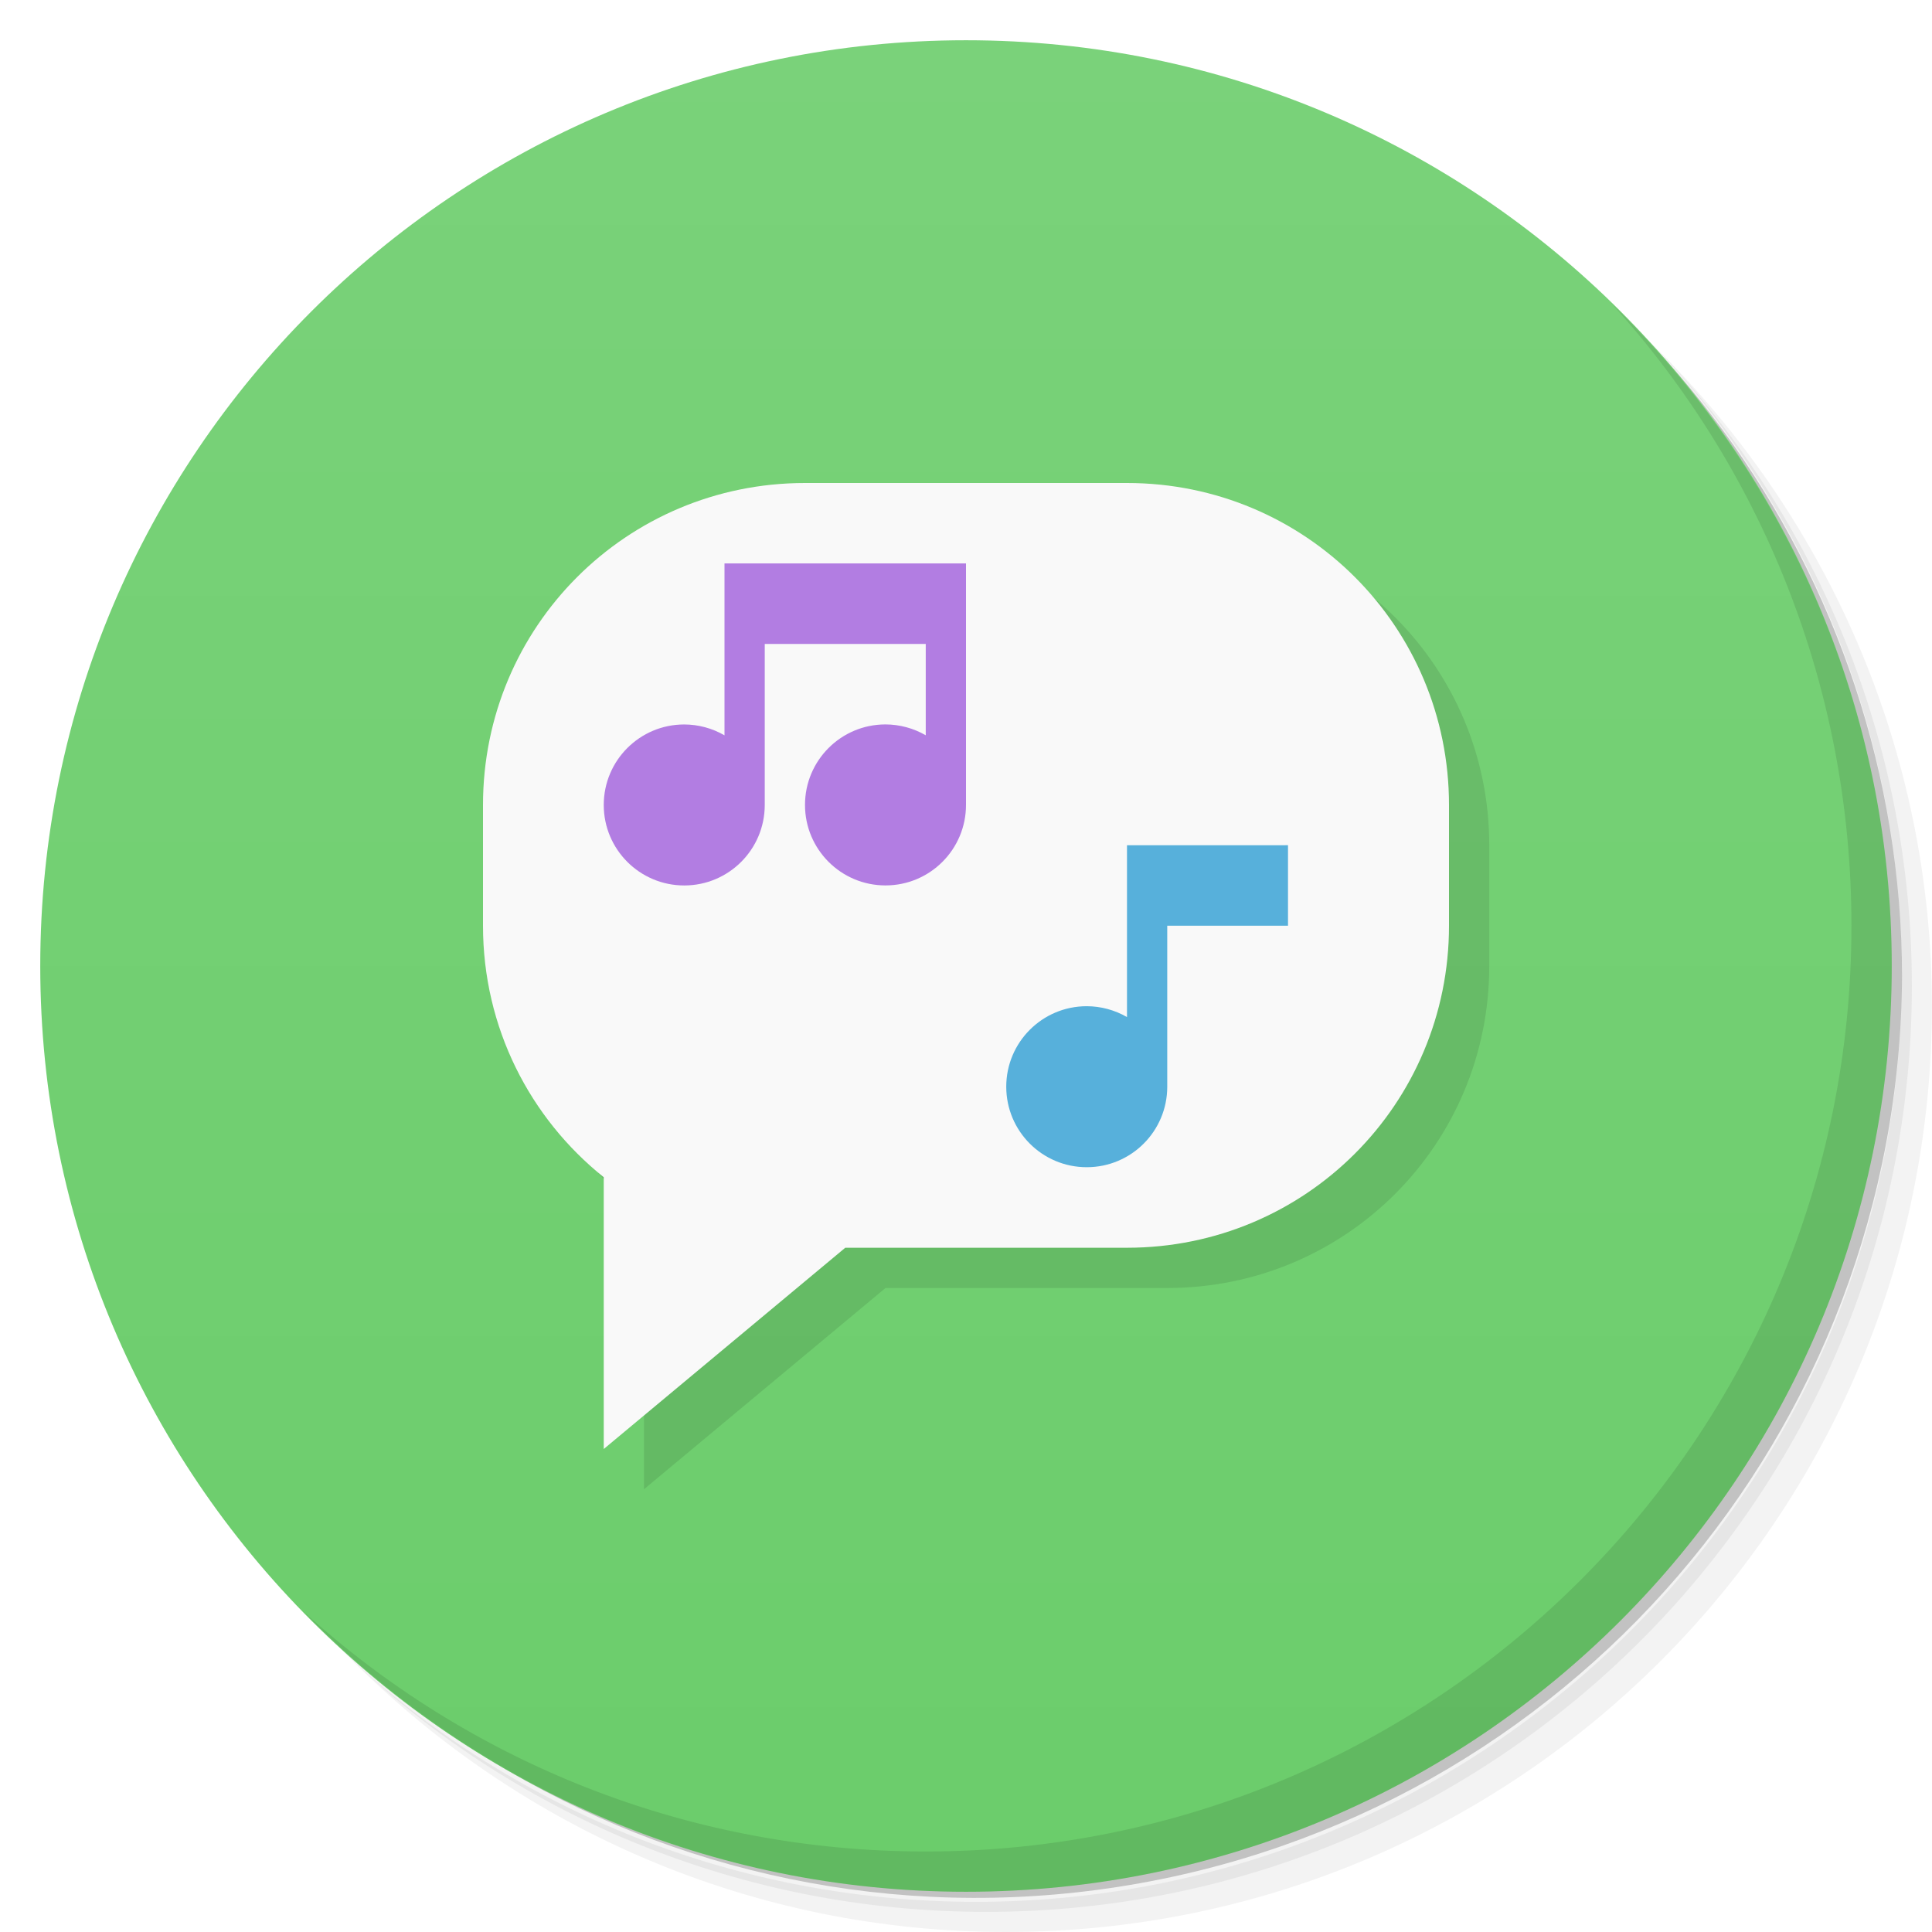
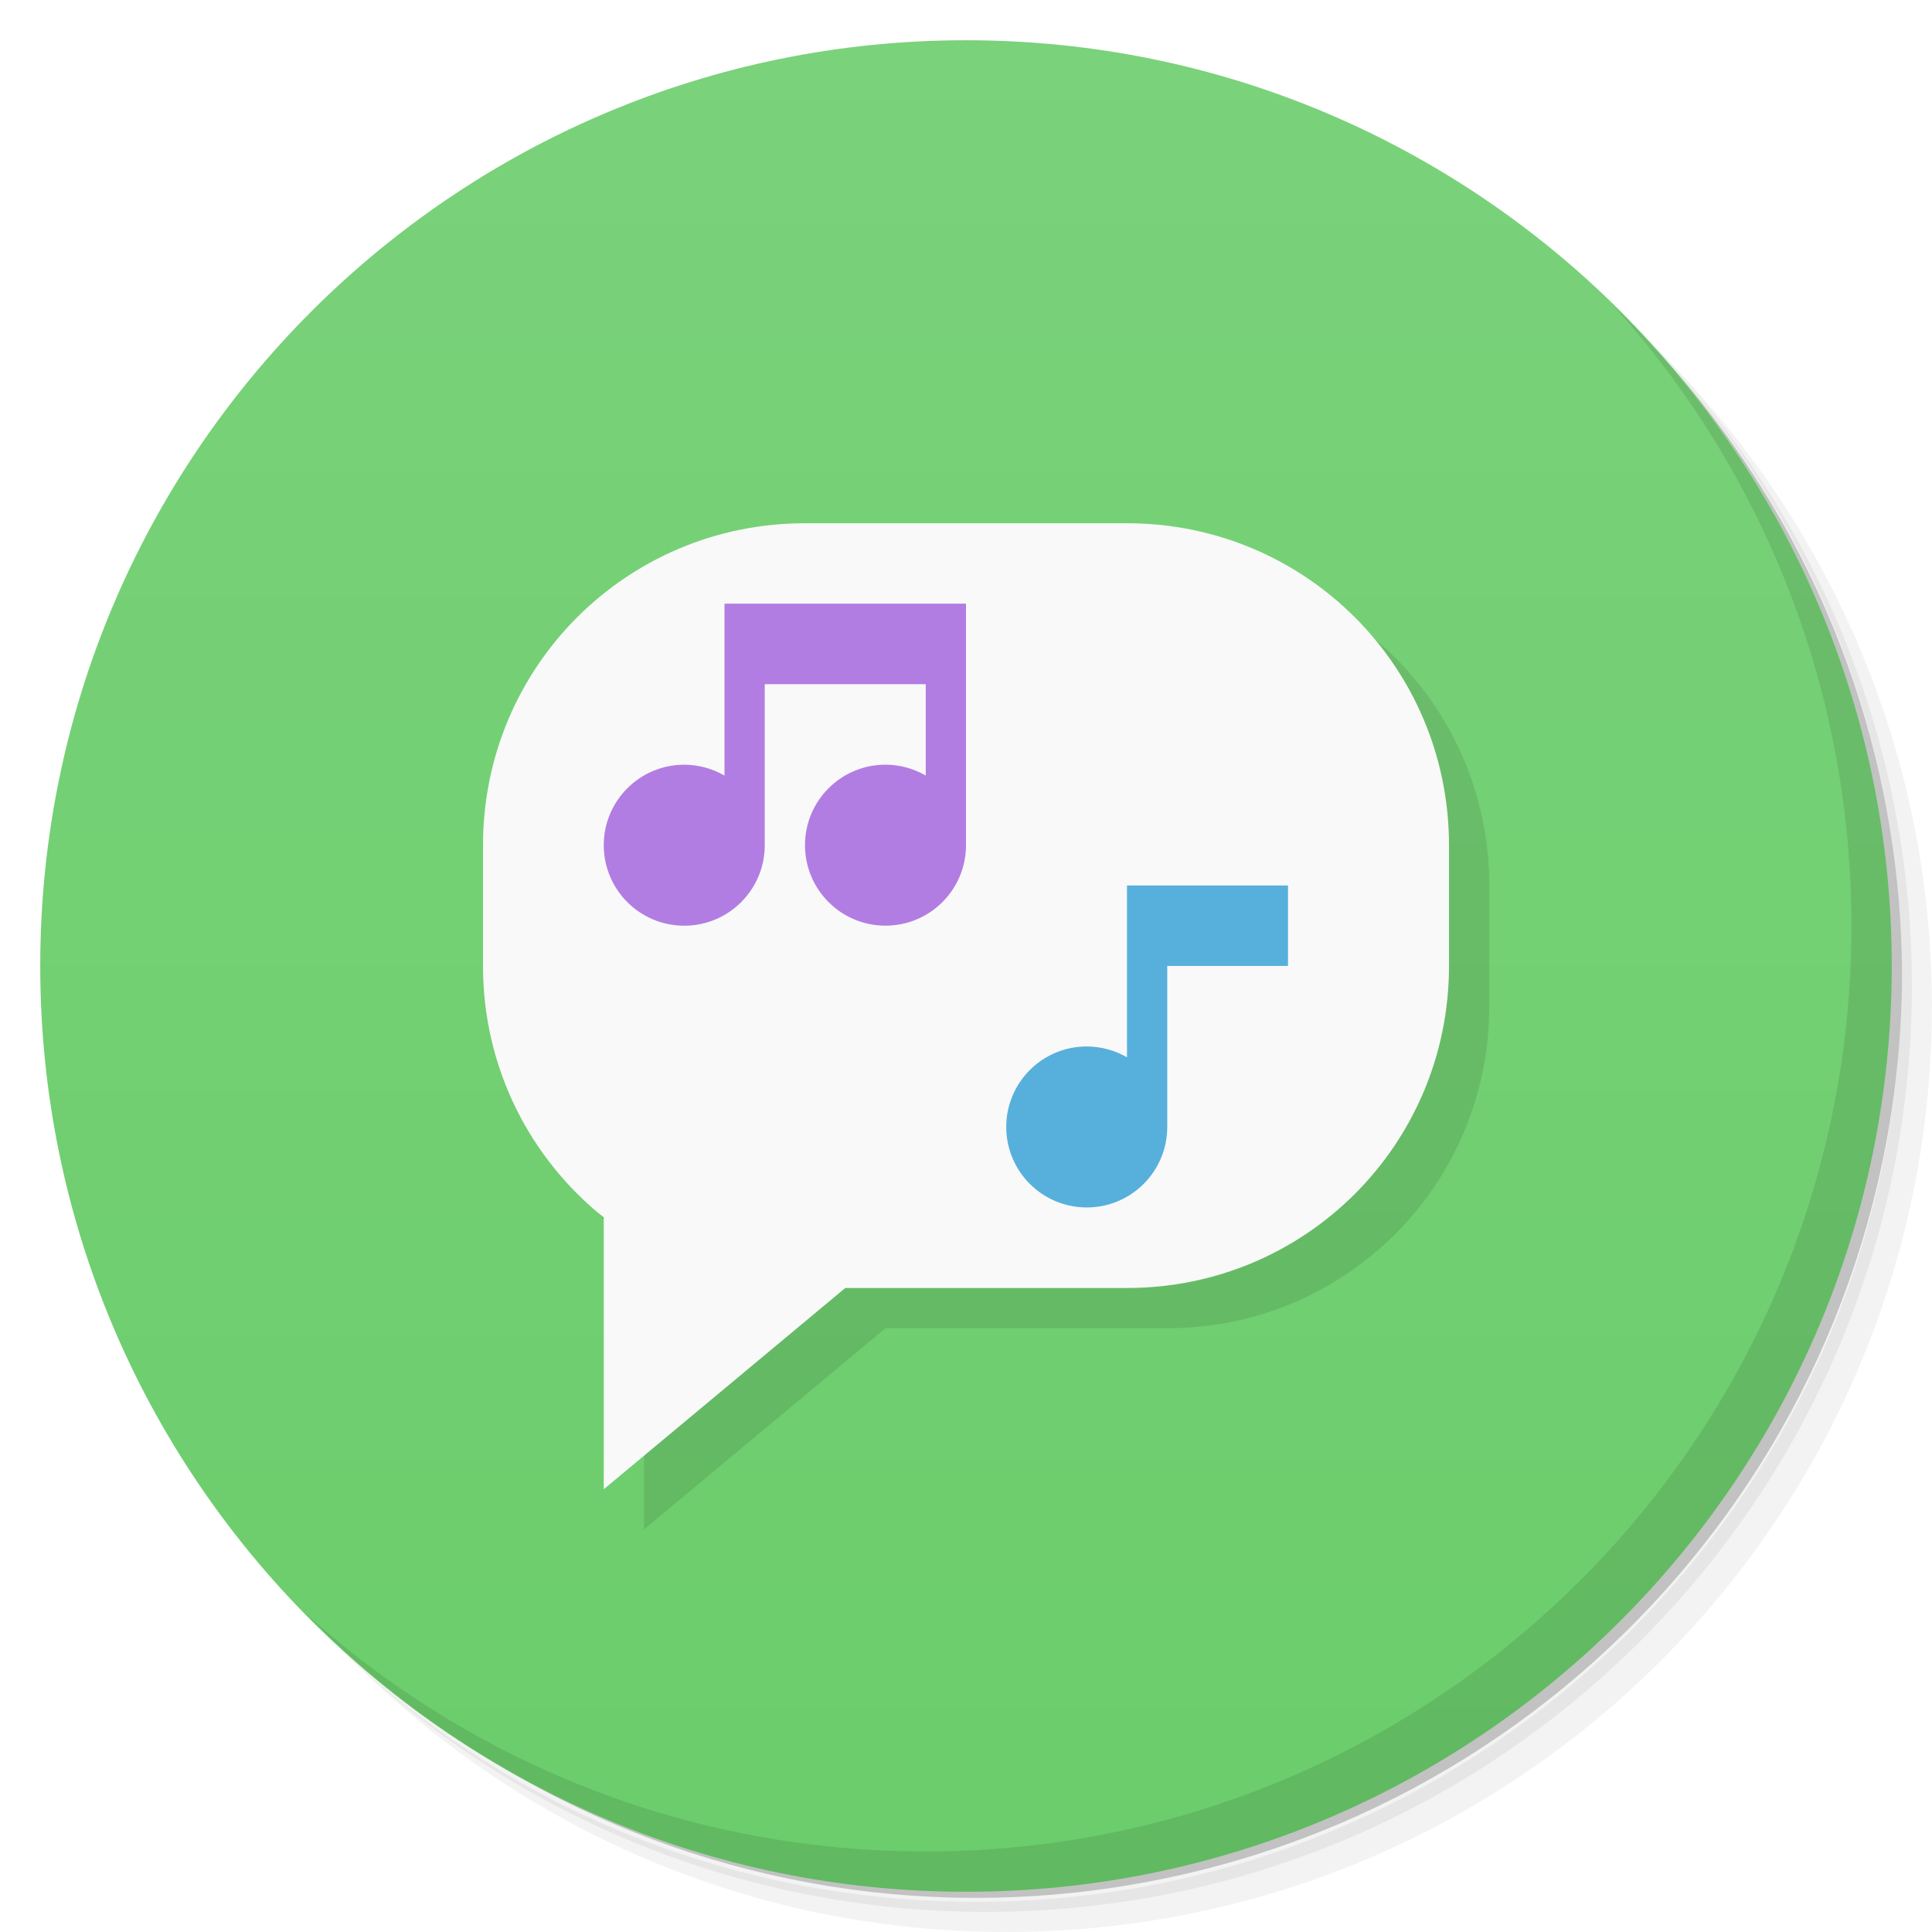
<svg xmlns="http://www.w3.org/2000/svg" version="1.1" viewBox="0 0 48 48">
  <defs>
    <linearGradient id="bg" x2="0" y1="1" y2="47" gradientUnits="userSpaceOnUse">
      <stop style="stop-color:#7ad27a" offset="0" />
      <stop style="stop-color:#6bcd6b" offset="1" />
    </linearGradient>
  </defs>
  <path d="m36.31 5c5.859 4.062 9.688 10.831 9.688 18.5 0 12.426-10.07 22.5-22.5 22.5-7.669 0-14.438-3.828-18.5-9.688 1.037 1.822 2.306 3.499 3.781 4.969 4.085 3.712 9.514 5.969 15.469 5.969 12.703 0 23-10.298 23-23 0-5.954-2.256-11.384-5.969-15.469-1.469-1.475-3.147-2.744-4.969-3.781zm4.969 3.781c3.854 4.113 6.219 9.637 6.219 15.719 0 12.703-10.297 23-23 23-6.081 0-11.606-2.364-15.719-6.219 4.16 4.144 9.883 6.719 16.219 6.719 12.703 0 23-10.298 23-23 0-6.335-2.575-12.06-6.719-16.219z" style="opacity:.05" />
  <path d="m41.28 8.781c3.712 4.085 5.969 9.514 5.969 15.469 0 12.703-10.297 23-23 23-5.954 0-11.384-2.256-15.469-5.969 4.113 3.854 9.637 6.219 15.719 6.219 12.703 0 23-10.298 23-23 0-6.081-2.364-11.606-6.219-15.719z" style="opacity:.1" />
  <path d="m31.25 2.375c8.615 3.154 14.75 11.417 14.75 21.13 0 12.426-10.07 22.5-22.5 22.5-9.708 0-17.971-6.135-21.12-14.75a23 23 0 0 0 44.875-7 23 23 0 0 0-16-21.875z" style="opacity:.2" />
  <circle cx="24" cy="24" r="23" style="fill:url(#bg)" />
  <path d="m40.03 7.531c3.712 4.084 5.969 9.514 5.969 15.469 0 12.703-10.297 23-23 23-5.954 0-11.384-2.256-15.469-5.969 4.178 4.291 10.01 6.969 16.469 6.969 12.703 0 23-10.298 23-23 0-6.462-2.677-12.291-6.969-16.469z" style="opacity:.1" />
-   <path d="m21 13c-4.432 0-8 3.568-8 8v3c0 2.535 1.171 4.784 3 6.248v6.752l6-5h7c4.432 0 8-3.568 8-8v-3c0-4.432-3.568-8-8-8z" style="opacity:.1;paint-order:stroke fill markers" />
-   <path d="m20 12c-4.432 0-8 3.568-8 8v3c0 2.535 1.171 4.784 3 6.248v6.752l6-5h7c4.432 0 8-3.568 8-8v-3c0-4.432-3.568-8-8-8h-8z" style="fill:#f9f9f9;paint-order:stroke fill markers" />
-   <path d="m18 14v4.269c-0.304-0.176-0.649-0.269-1-0.27-1.105 0-2 0.895-2 2s0.895 2 2 2 2-0.895 2-2v-4h4v2.269c-0.304-0.176-0.649-0.269-1-0.27-1.105 0-2 0.895-2 2s0.895 2 2 2 2-0.895 2-2v-6h-6z" style="fill:#b27de2;paint-order:stroke fill markers;stroke-width:.926" />
-   <path d="m28 21v4.269c-0.304-0.176-0.649-0.269-1-0.27-1.105 0-2 0.895-2 2s0.895 2 2 2 2-0.895 2-2v-4h3v-2z" style="fill:#57b0db;paint-order:stroke fill markers;stroke-width:.756" />
+   <path d="m21 14c-4.432 0-8 3.568-8 8v3c0 2.535 1.171 4.784 3 6.248v6.752l6-5h7c4.432 0 8-3.568 8-8v-3c0-4.432-3.568-8-8-8z" style="opacity:.1" />
+   <path d="m20 13c-4.432 0-8 3.568-8 8v3c0 2.535 1.171 4.784 3 6.248v6.752l6-5h7c4.432 0 8-3.568 8-8v-3c0-4.432-3.568-8-8-8z" style="fill:#f9f9f9" />
+   <path d="m18 15v4.269c-0.304-0.176-0.649-0.269-1-0.27-1.105 0-2 0.895-2 2s0.895 2 2 2 2-0.895 2-2v-4h4v2.269c-0.304-0.176-0.649-0.269-1-0.27-1.105 0-2 0.895-2 2s0.895 2 2 2 2-0.895 2-2v-6h-6z" style="fill:#b27de2" />
+   <path d="m28 22v4.269c-0.304-0.176-0.649-0.269-1-0.27-1.105 0-2 0.895-2 2s0.895 2 2 2 2-0.895 2-2v-4h3v-2z" style="fill:#57b0db" />
</svg>
